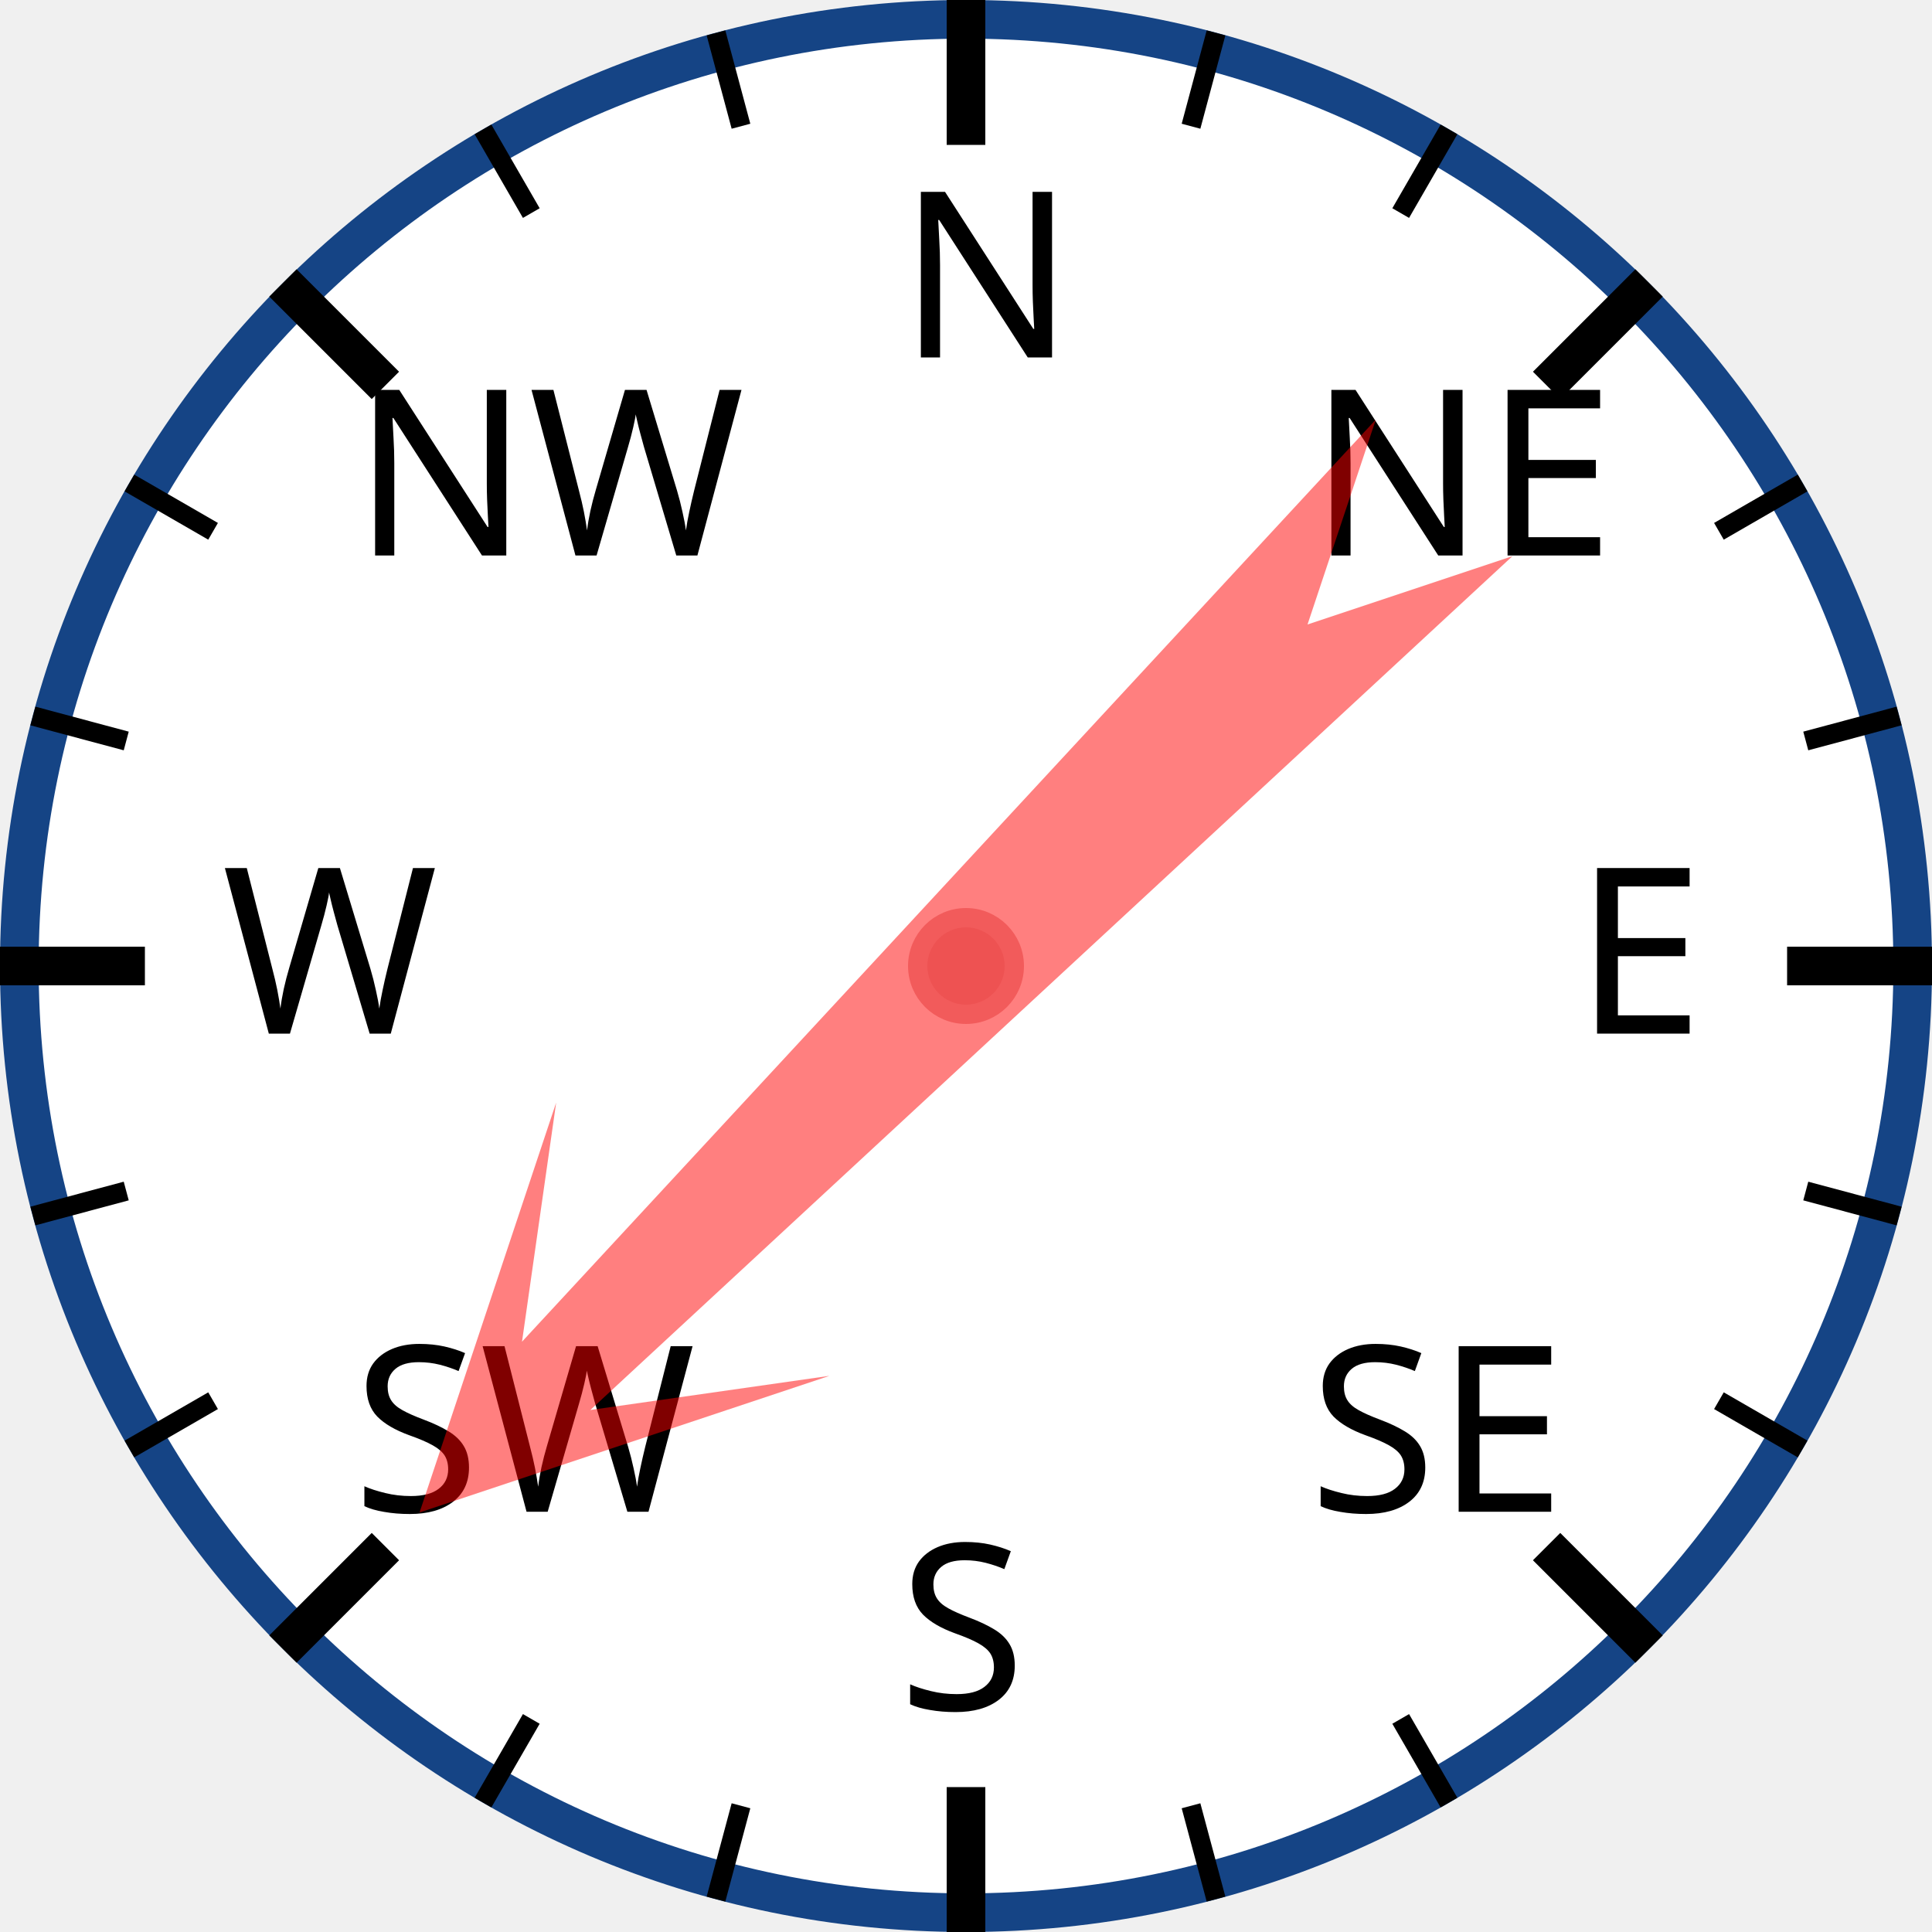
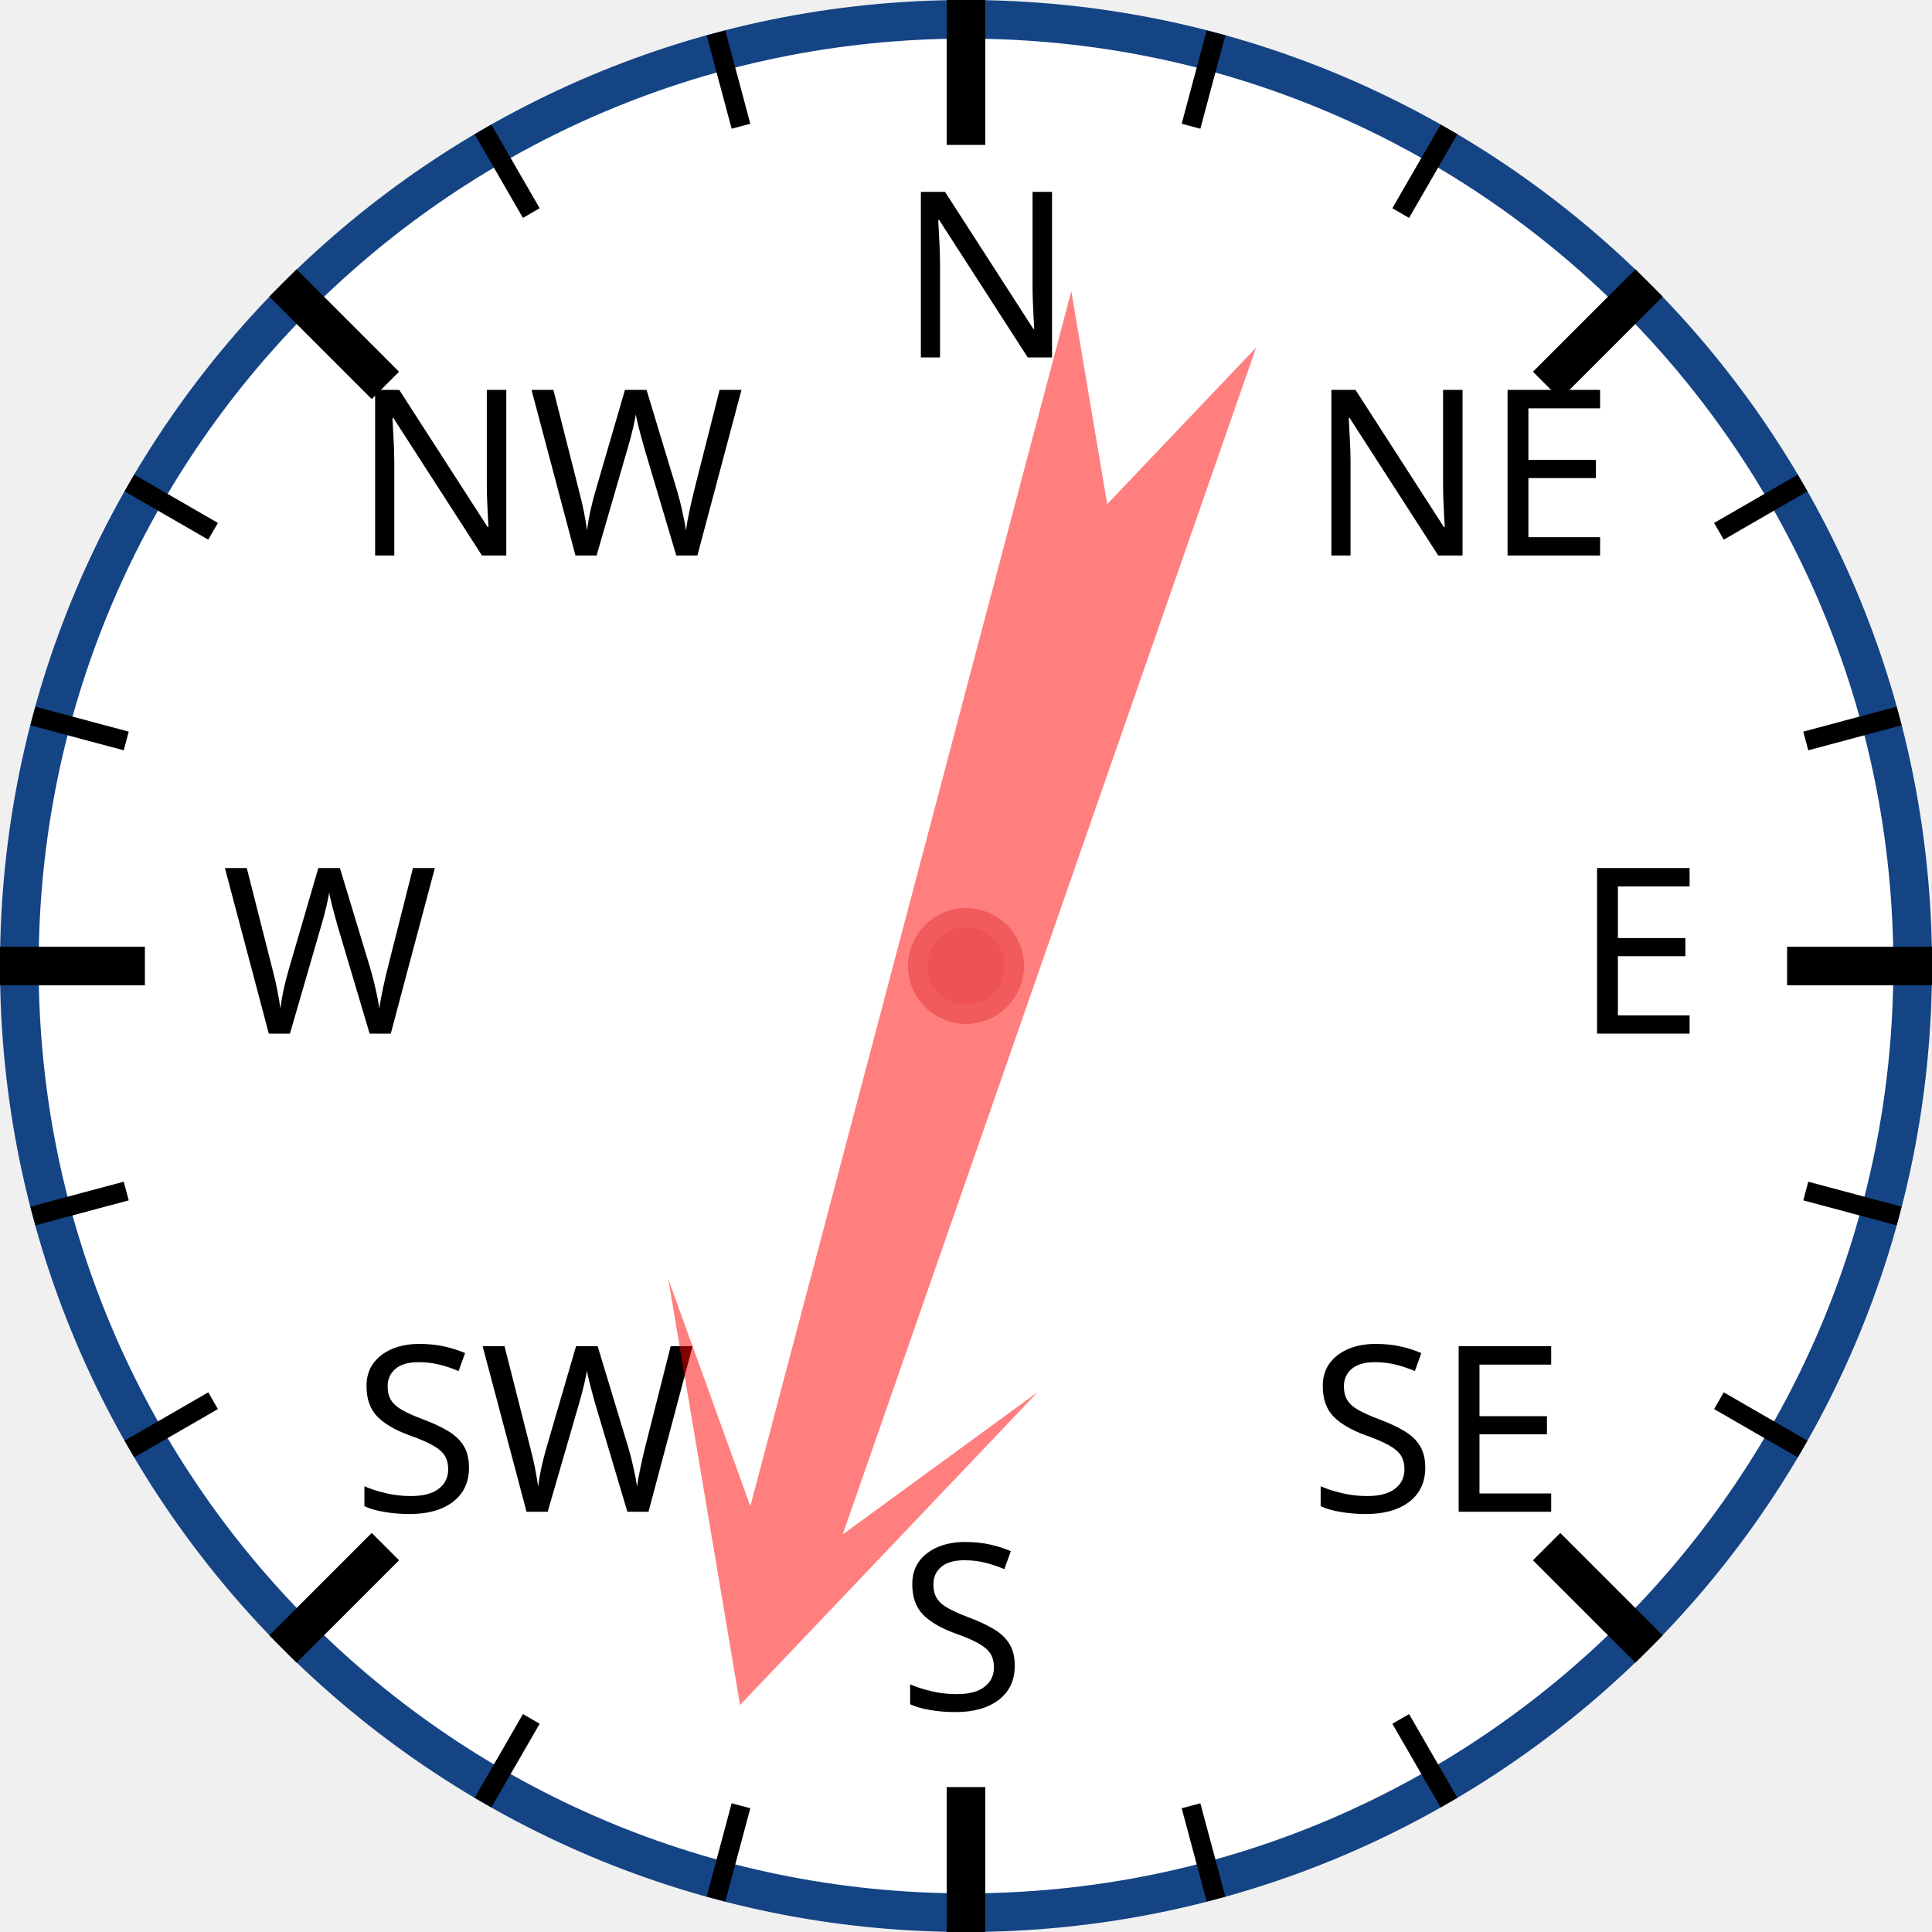
<svg xmlns="http://www.w3.org/2000/svg" width="120px" height="120px" viewBox="0 0 200 200">
  <circle cx="100" cy="100" r="98" style="fill: white; stroke: #154485; stroke-width: 4;" />
  <text x="93.0" y="37.0" style="font-family: sans-serif; font-size: 18pt;">N</text>
  <line x1="100.0" y1="0.0" x2="100.0" y2="15.0" style="stroke: black; stroke-width: 4;" />
  <line x1="74.118" y1="3.407" x2="76.706" y2="13.067" style="stroke: black; stroke-width: 2;" />
  <line x1="50" y1="13.397" x2="55" y2="22.058" style="stroke: black; stroke-width: 2;" />
  <text x="36.503" y="57.503" style="font-family: sans-serif; font-size: 18pt;">NW</text>
  <line x1="29.289" y1="29.289" x2="39.896" y2="39.896" style="stroke: black; stroke-width: 4;" />
  <line x1="13.397" y1="50" x2="22.058" y2="55" style="stroke: black; stroke-width: 2;" />
  <line x1="3.407" y1="74.118" x2="13.067" y2="76.706" style="stroke: black; stroke-width: 2;" />
  <text x="23.0" y="107.0" style="font-family: sans-serif; font-size: 18pt;">W</text>
  <line x1="0.0" y1="100.0" x2="15.0" y2="100.0" style="stroke: black; stroke-width: 4;" />
  <line x1="3.407" y1="125.882" x2="13.067" y2="123.294" style="stroke: black; stroke-width: 2;" />
  <line x1="13.397" y1="150" x2="22.058" y2="145" style="stroke: black; stroke-width: 2;" />
  <text x="36.503" y="156.497" style="font-family: sans-serif; font-size: 18pt;">SW</text>
  <line x1="29.289" y1="170.711" x2="39.896" y2="160.104" style="stroke: black; stroke-width: 4;" />
  <line x1="50" y1="186.603" x2="55" y2="177.942" style="stroke: black; stroke-width: 2;" />
  <line x1="74.118" y1="196.593" x2="76.706" y2="186.933" style="stroke: black; stroke-width: 2;" />
  <text x="93" y="177.0" style="font-family: sans-serif; font-size: 18pt;">S</text>
  <line x1="100" y1="200.0" x2="100" y2="185.0" style="stroke: black; stroke-width: 4;" />
  <line x1="125.882" y1="196.593" x2="123.294" y2="186.933" style="stroke: black; stroke-width: 2;" />
  <line x1="150.0" y1="186.603" x2="145.0" y2="177.942" style="stroke: black; stroke-width: 2;" />
  <text x="135.497" y="156.497" style="font-family: sans-serif; font-size: 18pt;">SE</text>
  <line x1="170.711" y1="170.711" x2="160.104" y2="160.104" style="stroke: black; stroke-width: 4;" />
  <line x1="186.603" y1="150" x2="177.942" y2="145" style="stroke: black; stroke-width: 2;" />
  <line x1="196.593" y1="125.882" x2="186.933" y2="123.294" style="stroke: black; stroke-width: 2;" />
  <text x="163.0" y="107" style="font-family: sans-serif; font-size: 18pt;">E</text>
  <line x1="200.0" y1="100" x2="185.0" y2="100" style="stroke: black; stroke-width: 4;" />
  <line x1="196.593" y1="74.118" x2="186.933" y2="76.706" style="stroke: black; stroke-width: 2;" />
  <line x1="186.603" y1="50" x2="177.942" y2="55" style="stroke: black; stroke-width: 2;" />
  <text x="135.497" y="57.503" style="font-family: sans-serif; font-size: 18pt;">NE</text>
  <line x1="170.711" y1="29.289" x2="160.104" y2="39.896" style="stroke: black; stroke-width: 4;" />
  <line x1="150" y1="13.397" x2="145" y2="22.058" style="stroke: black; stroke-width: 2;" />
  <line x1="125.882" y1="3.407" x2="123.294" y2="13.067" style="stroke: black; stroke-width: 2;" />
-   <polygon points="100 20 120 60 105 40 110 170 100 150 90 170 95 40 80 60" style="fill: red; fill-opacity: 0.5;" transform="rotate(225,100,100)" />
+   <polygon points="100 20 120 60 105 40 110 170 100 150 90 170 95 40 80 60" style="fill: red; fill-opacity: 0.5;" transform="rotate(197,100,100)" />
  <circle cx="100" cy="100" r="5" style="fill: #EE5252; stroke: #F25B5B; stroke-width: 2;" />
</svg>
